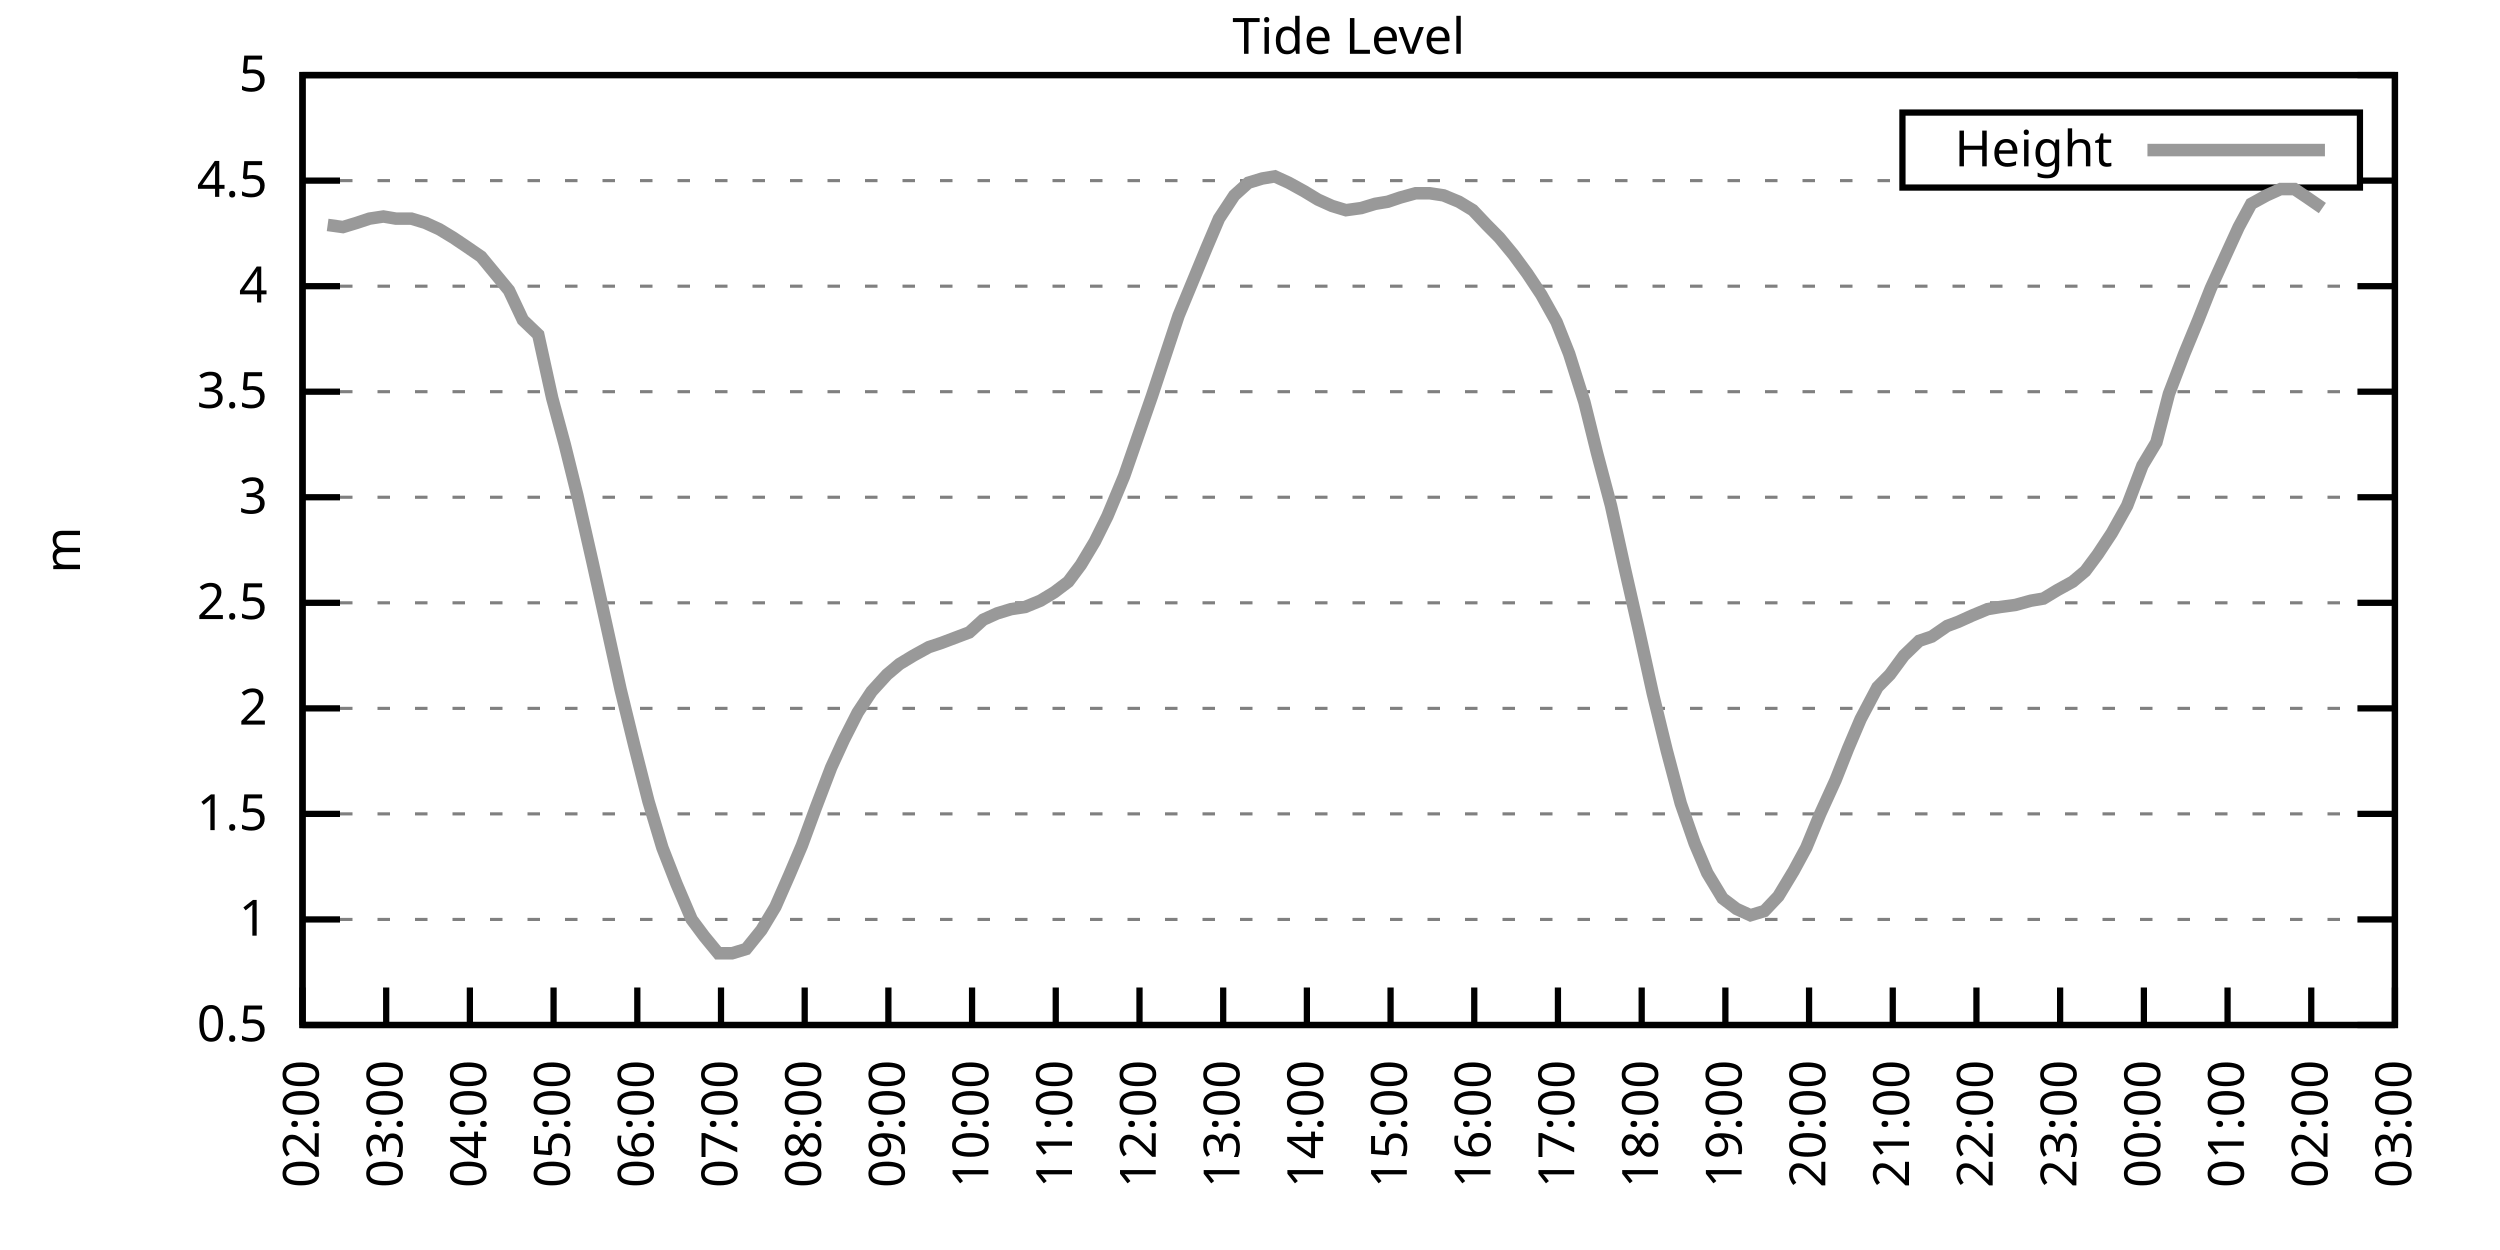
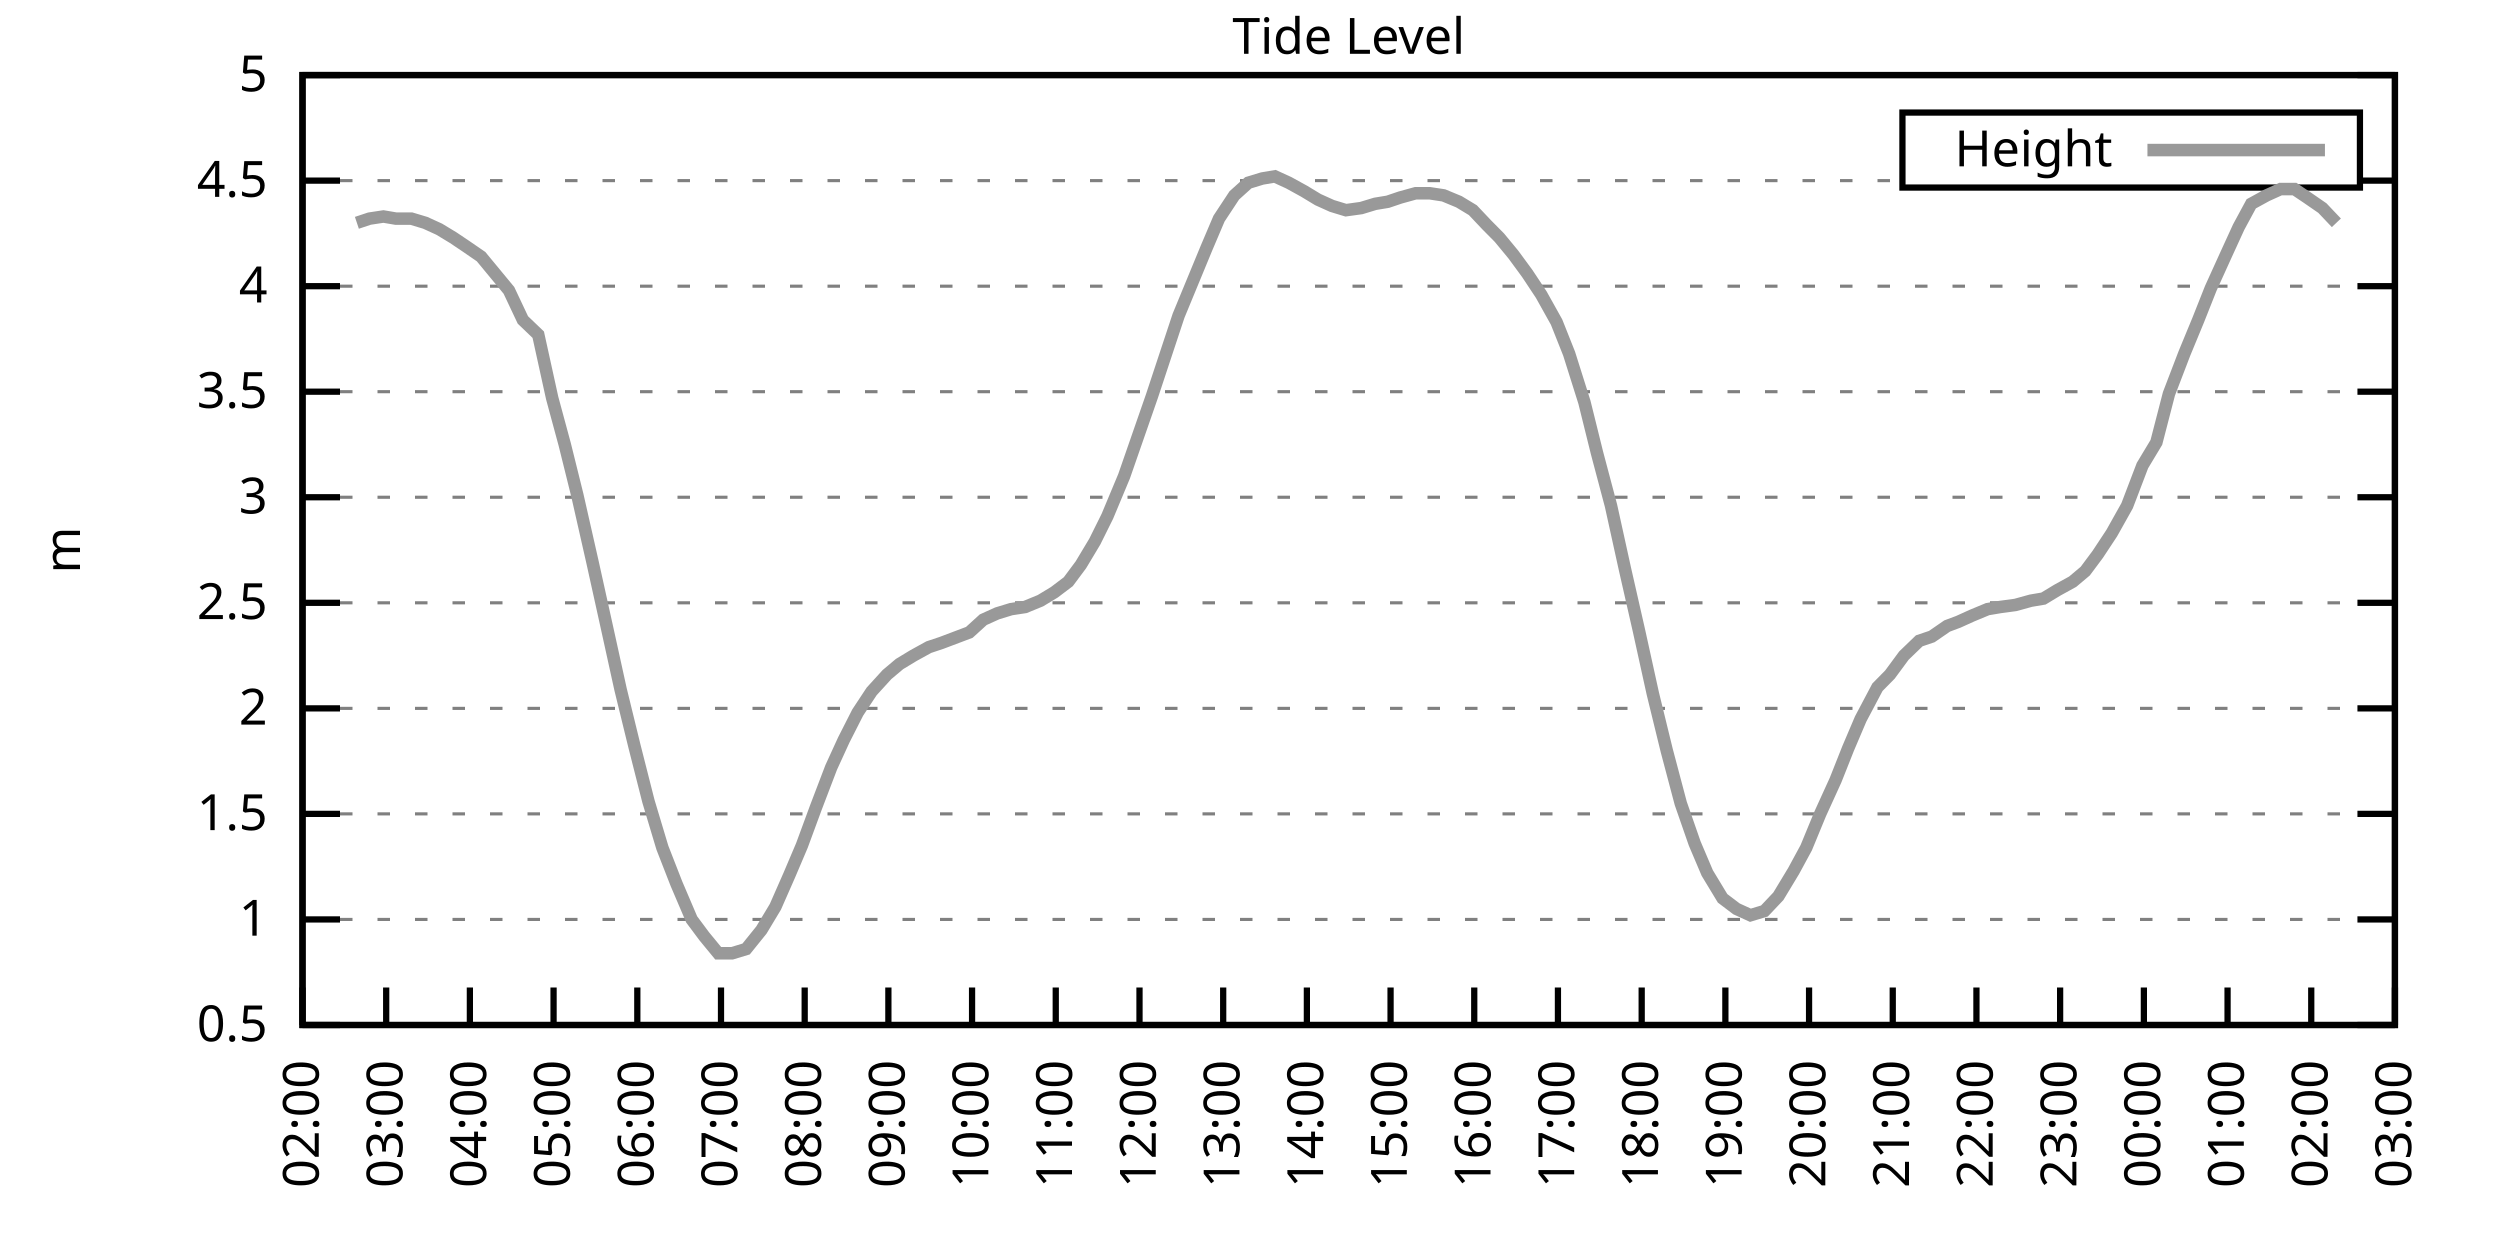
<svg xmlns="http://www.w3.org/2000/svg" xmlns:xlink="http://www.w3.org/1999/xlink" width="400" height="200" viewBox="0 0 400 200">
  <g id="gnuplot_canvas">
    <rect x="0" y="0" width="400" height="200" fill="none" />
    <defs>
      <circle id="gpDot" r="0.5" stroke-width="0.5" stroke="currentColor" />
      <path id="gpPt0" stroke-width="0.333" stroke="currentColor" d="M-1,0 h2 M0,-1 v2" />
      <path id="gpPt1" stroke-width="0.333" stroke="currentColor" d="M-1,-1 L1,1 M1,-1 L-1,1" />
      <path id="gpPt2" stroke-width="0.333" stroke="currentColor" d="M-1,0 L1,0 M0,-1 L0,1 M-1,-1 L1,1 M-1,1 L1,-1" />
      <rect id="gpPt3" stroke-width="0.333" stroke="currentColor" x="-1" y="-1" width="2" height="2" />
      <rect id="gpPt4" stroke-width="0.333" stroke="currentColor" fill="currentColor" x="-1" y="-1" width="2" height="2" />
      <circle id="gpPt5" stroke-width="0.333" stroke="currentColor" cx="0" cy="0" r="1" />
      <use xlink:href="#gpPt5" id="gpPt6" fill="currentColor" stroke="none" />
      <path id="gpPt7" stroke-width="0.333" stroke="currentColor" d="M0,-1.33 L-1.33,0.67 L1.33,0.67 z" />
      <use xlink:href="#gpPt7" id="gpPt8" fill="currentColor" stroke="none" />
      <use xlink:href="#gpPt7" id="gpPt9" stroke="currentColor" transform="rotate(180)" />
      <use xlink:href="#gpPt9" id="gpPt10" fill="currentColor" stroke="none" />
      <use xlink:href="#gpPt3" id="gpPt11" stroke="currentColor" transform="rotate(45)" />
      <use xlink:href="#gpPt11" id="gpPt12" fill="currentColor" stroke="none" />
      <path id="gpPt13" stroke-width="0.333" stroke="currentColor" d="M0,1.330 L1.265,0.411 L0.782,-1.067 L-0.782,-1.076 L-1.265,0.411 z" />
      <use xlink:href="#gpPt13" id="gpPt14" fill="currentColor" stroke="none" />
      <filter id="textbox" filterUnits="objectBoundingBox" x="0" y="0" height="1" width="1">
        <feFlood flood-color="white" flood-opacity="1" result="bgnd" />
        <feComposite in="SourceGraphic" in2="bgnd" operator="atop" />
      </filter>
      <filter id="greybox" filterUnits="objectBoundingBox" x="0" y="0" height="1" width="1">
        <feFlood flood-color="lightgrey" flood-opacity="1" result="grey" />
        <feComposite in="SourceGraphic" in2="grey" operator="atop" />
      </filter>
    </defs>
    <g fill="none" color="white" stroke="currentColor" stroke-width="1.00" stroke-linecap="butt" stroke-linejoin="miter">
</g>
    <g fill="none" color="black" stroke="currentColor" stroke-width="1.00" stroke-linecap="butt" stroke-linejoin="miter">
      <g stroke="none" shape-rendering="crispEdges">
        <polygon fill="rgb(255, 255, 255)" points="48.40,164.00 383.18,164.00 383.18,12.02 48.40,12.02 " />
      </g>
    </g>
    <g fill="none" color="black" stroke="currentColor" stroke-width="1.00" stroke-linecap="butt" stroke-linejoin="miter">
</g>
    <g fill="none" color="black" stroke="black" stroke-width="0.50" stroke-linecap="butt" stroke-linejoin="miter">
</g>
    <g fill="none" color="gray" stroke="currentColor" stroke-width="0.50" stroke-linecap="butt" stroke-linejoin="miter">
      <path stroke="gray" stroke-dasharray="2,4" class="gridline" d="M48.40,164.00 L383.19,164.00  " />
    </g>
    <g fill="none" color="gray" stroke="gray" stroke-width="1.00" stroke-linecap="butt" stroke-linejoin="miter">
</g>
    <g fill="none" color="black" stroke="currentColor" stroke-width="1.00" stroke-linecap="butt" stroke-linejoin="miter">
      <path stroke="black" d="M48.40,164.00 L54.40,164.00 M383.19,164.00 L377.19,164.00  " />
      <g transform="translate(42.80,166.60)" stroke="none" fill="black" font-family="Sans" font-size="8.00" text-anchor="end">
        <text>
          <tspan font-family="Sans"> 0.5</tspan>
        </text>
      </g>
    </g>
    <g fill="none" color="black" stroke="currentColor" stroke-width="1.00" stroke-linecap="butt" stroke-linejoin="miter">
</g>
    <g fill="none" color="black" stroke="black" stroke-width="0.50" stroke-linecap="butt" stroke-linejoin="miter">
</g>
    <g fill="none" color="gray" stroke="currentColor" stroke-width="0.50" stroke-linecap="butt" stroke-linejoin="miter">
      <path stroke="gray" stroke-dasharray="2,4" class="gridline" d="M48.40,147.11 L383.19,147.11  " />
    </g>
    <g fill="none" color="gray" stroke="gray" stroke-width="1.00" stroke-linecap="butt" stroke-linejoin="miter">
</g>
    <g fill="none" color="black" stroke="currentColor" stroke-width="1.00" stroke-linecap="butt" stroke-linejoin="miter">
      <path stroke="black" d="M48.40,147.11 L54.40,147.11 M383.19,147.11 L377.19,147.11  " />
      <g transform="translate(42.80,149.71)" stroke="none" fill="black" font-family="Sans" font-size="8.00" text-anchor="end">
        <text>
          <tspan font-family="Sans"> 1</tspan>
        </text>
      </g>
    </g>
    <g fill="none" color="black" stroke="currentColor" stroke-width="1.00" stroke-linecap="butt" stroke-linejoin="miter">
</g>
    <g fill="none" color="black" stroke="black" stroke-width="0.50" stroke-linecap="butt" stroke-linejoin="miter">
</g>
    <g fill="none" color="gray" stroke="currentColor" stroke-width="0.50" stroke-linecap="butt" stroke-linejoin="miter">
      <path stroke="gray" stroke-dasharray="2,4" class="gridline" d="M48.40,130.22 L383.19,130.22  " />
    </g>
    <g fill="none" color="gray" stroke="gray" stroke-width="1.00" stroke-linecap="butt" stroke-linejoin="miter">
</g>
    <g fill="none" color="black" stroke="currentColor" stroke-width="1.00" stroke-linecap="butt" stroke-linejoin="miter">
      <path stroke="black" d="M48.40,130.22 L54.40,130.22 M383.19,130.22 L377.19,130.22  " />
      <g transform="translate(42.80,132.82)" stroke="none" fill="black" font-family="Sans" font-size="8.00" text-anchor="end">
        <text>
          <tspan font-family="Sans"> 1.5</tspan>
        </text>
      </g>
    </g>
    <g fill="none" color="black" stroke="currentColor" stroke-width="1.00" stroke-linecap="butt" stroke-linejoin="miter">
</g>
    <g fill="none" color="black" stroke="black" stroke-width="0.50" stroke-linecap="butt" stroke-linejoin="miter">
</g>
    <g fill="none" color="gray" stroke="currentColor" stroke-width="0.50" stroke-linecap="butt" stroke-linejoin="miter">
      <path stroke="gray" stroke-dasharray="2,4" class="gridline" d="M48.40,113.34 L383.19,113.34  " />
    </g>
    <g fill="none" color="gray" stroke="gray" stroke-width="1.00" stroke-linecap="butt" stroke-linejoin="miter">
</g>
    <g fill="none" color="black" stroke="currentColor" stroke-width="1.00" stroke-linecap="butt" stroke-linejoin="miter">
      <path stroke="black" d="M48.40,113.34 L54.40,113.34 M383.19,113.34 L377.19,113.34  " />
      <g transform="translate(42.80,115.94)" stroke="none" fill="black" font-family="Sans" font-size="8.00" text-anchor="end">
        <text>
          <tspan font-family="Sans"> 2</tspan>
        </text>
      </g>
    </g>
    <g fill="none" color="black" stroke="currentColor" stroke-width="1.00" stroke-linecap="butt" stroke-linejoin="miter">
</g>
    <g fill="none" color="black" stroke="black" stroke-width="0.50" stroke-linecap="butt" stroke-linejoin="miter">
</g>
    <g fill="none" color="gray" stroke="currentColor" stroke-width="0.50" stroke-linecap="butt" stroke-linejoin="miter">
      <path stroke="gray" stroke-dasharray="2,4" class="gridline" d="M48.40,96.45 L383.19,96.45  " />
    </g>
    <g fill="none" color="gray" stroke="gray" stroke-width="1.00" stroke-linecap="butt" stroke-linejoin="miter">
</g>
    <g fill="none" color="black" stroke="currentColor" stroke-width="1.00" stroke-linecap="butt" stroke-linejoin="miter">
      <path stroke="black" d="M48.40,96.45 L54.40,96.45 M383.19,96.45 L377.19,96.45  " />
      <g transform="translate(42.80,99.05)" stroke="none" fill="black" font-family="Sans" font-size="8.00" text-anchor="end">
        <text>
          <tspan font-family="Sans"> 2.5</tspan>
        </text>
      </g>
    </g>
    <g fill="none" color="black" stroke="currentColor" stroke-width="1.00" stroke-linecap="butt" stroke-linejoin="miter">
</g>
    <g fill="none" color="black" stroke="black" stroke-width="0.50" stroke-linecap="butt" stroke-linejoin="miter">
</g>
    <g fill="none" color="gray" stroke="currentColor" stroke-width="0.50" stroke-linecap="butt" stroke-linejoin="miter">
      <path stroke="gray" stroke-dasharray="2,4" class="gridline" d="M48.40,79.56 L383.19,79.56  " />
    </g>
    <g fill="none" color="gray" stroke="gray" stroke-width="1.00" stroke-linecap="butt" stroke-linejoin="miter">
</g>
    <g fill="none" color="black" stroke="currentColor" stroke-width="1.00" stroke-linecap="butt" stroke-linejoin="miter">
      <path stroke="black" d="M48.40,79.56 L54.40,79.56 M383.19,79.56 L377.19,79.56  " />
      <g transform="translate(42.80,82.16)" stroke="none" fill="black" font-family="Sans" font-size="8.00" text-anchor="end">
        <text>
          <tspan font-family="Sans"> 3</tspan>
        </text>
      </g>
    </g>
    <g fill="none" color="black" stroke="currentColor" stroke-width="1.00" stroke-linecap="butt" stroke-linejoin="miter">
</g>
    <g fill="none" color="black" stroke="black" stroke-width="0.50" stroke-linecap="butt" stroke-linejoin="miter">
</g>
    <g fill="none" color="gray" stroke="currentColor" stroke-width="0.50" stroke-linecap="butt" stroke-linejoin="miter">
      <path stroke="gray" stroke-dasharray="2,4" class="gridline" d="M48.40,62.67 L383.19,62.67  " />
    </g>
    <g fill="none" color="gray" stroke="gray" stroke-width="1.00" stroke-linecap="butt" stroke-linejoin="miter">
</g>
    <g fill="none" color="black" stroke="currentColor" stroke-width="1.00" stroke-linecap="butt" stroke-linejoin="miter">
      <path stroke="black" d="M48.40,62.67 L54.40,62.67 M383.19,62.67 L377.19,62.67  " />
      <g transform="translate(42.80,65.27)" stroke="none" fill="black" font-family="Sans" font-size="8.00" text-anchor="end">
        <text>
          <tspan font-family="Sans"> 3.5</tspan>
        </text>
      </g>
    </g>
    <g fill="none" color="black" stroke="currentColor" stroke-width="1.00" stroke-linecap="butt" stroke-linejoin="miter">
</g>
    <g fill="none" color="black" stroke="black" stroke-width="0.50" stroke-linecap="butt" stroke-linejoin="miter">
</g>
    <g fill="none" color="gray" stroke="currentColor" stroke-width="0.50" stroke-linecap="butt" stroke-linejoin="miter">
      <path stroke="gray" stroke-dasharray="2,4" class="gridline" d="M48.40,45.79 L383.19,45.79  " />
    </g>
    <g fill="none" color="gray" stroke="gray" stroke-width="1.00" stroke-linecap="butt" stroke-linejoin="miter">
</g>
    <g fill="none" color="black" stroke="currentColor" stroke-width="1.00" stroke-linecap="butt" stroke-linejoin="miter">
      <path stroke="black" d="M48.40,45.79 L54.40,45.79 M383.19,45.79 L377.19,45.79  " />
      <g transform="translate(42.80,48.39)" stroke="none" fill="black" font-family="Sans" font-size="8.00" text-anchor="end">
        <text>
          <tspan font-family="Sans"> 4</tspan>
        </text>
      </g>
    </g>
    <g fill="none" color="black" stroke="currentColor" stroke-width="1.00" stroke-linecap="butt" stroke-linejoin="miter">
</g>
    <g fill="none" color="black" stroke="black" stroke-width="0.50" stroke-linecap="butt" stroke-linejoin="miter">
</g>
    <g fill="none" color="gray" stroke="currentColor" stroke-width="0.50" stroke-linecap="butt" stroke-linejoin="miter">
      <path stroke="gray" stroke-dasharray="2,4" class="gridline" d="M48.40,28.90 L304.39,28.90 M377.59,28.90 L383.19,28.90  " />
    </g>
    <g fill="none" color="gray" stroke="gray" stroke-width="1.00" stroke-linecap="butt" stroke-linejoin="miter">
</g>
    <g fill="none" color="black" stroke="currentColor" stroke-width="1.00" stroke-linecap="butt" stroke-linejoin="miter">
      <path stroke="black" d="M48.40,28.90 L54.40,28.90 M383.19,28.90 L377.19,28.90  " />
      <g transform="translate(42.80,31.50)" stroke="none" fill="black" font-family="Sans" font-size="8.00" text-anchor="end">
        <text>
          <tspan font-family="Sans"> 4.5</tspan>
        </text>
      </g>
    </g>
    <g fill="none" color="black" stroke="currentColor" stroke-width="1.00" stroke-linecap="butt" stroke-linejoin="miter">
</g>
    <g fill="none" color="black" stroke="black" stroke-width="0.50" stroke-linecap="butt" stroke-linejoin="miter">
</g>
    <g fill="none" color="gray" stroke="currentColor" stroke-width="0.50" stroke-linecap="butt" stroke-linejoin="miter">
      <path stroke="gray" stroke-dasharray="2,4" class="gridline" d="M48.40,12.01 L383.19,12.01  " />
    </g>
    <g fill="none" color="gray" stroke="gray" stroke-width="1.00" stroke-linecap="butt" stroke-linejoin="miter">
</g>
    <g fill="none" color="black" stroke="currentColor" stroke-width="1.00" stroke-linecap="butt" stroke-linejoin="miter">
      <path stroke="black" d="M48.40,12.01 L54.40,12.01 M383.19,12.01 L377.19,12.01  " />
      <g transform="translate(42.80,14.61)" stroke="none" fill="black" font-family="Sans" font-size="8.00" text-anchor="end">
        <text>
          <tspan font-family="Sans"> 5</tspan>
        </text>
      </g>
    </g>
    <g fill="none" color="black" stroke="currentColor" stroke-width="1.00" stroke-linecap="butt" stroke-linejoin="miter">
      <path stroke="black" d="M48.40,164.00 L48.40,158.00  " />
      <g transform="translate(51.00,169.60) rotate(270.00)" stroke="none" fill="black" font-family="Sans" font-size="8.00" text-anchor="end">
        <text>
          <tspan font-family="Sans">02:00</tspan>
        </text>
      </g>
    </g>
    <g fill="none" color="black" stroke="currentColor" stroke-width="1.00" stroke-linecap="butt" stroke-linejoin="miter">
      <path stroke="black" d="M61.79,164.00 L61.79,158.00  " />
      <g transform="translate(64.39,169.60) rotate(270.00)" stroke="none" fill="black" font-family="Sans" font-size="8.00" text-anchor="end">
        <text>
          <tspan font-family="Sans">03:00</tspan>
        </text>
      </g>
    </g>
    <g fill="none" color="black" stroke="currentColor" stroke-width="1.00" stroke-linecap="butt" stroke-linejoin="miter">
      <path stroke="black" d="M75.18,164.00 L75.18,158.00  " />
      <g transform="translate(77.78,169.60) rotate(270.00)" stroke="none" fill="black" font-family="Sans" font-size="8.00" text-anchor="end">
        <text>
          <tspan font-family="Sans">04:00</tspan>
        </text>
      </g>
    </g>
    <g fill="none" color="black" stroke="currentColor" stroke-width="1.00" stroke-linecap="butt" stroke-linejoin="miter">
      <path stroke="black" d="M88.57,164.00 L88.57,158.00  " />
      <g transform="translate(91.17,169.60) rotate(270.00)" stroke="none" fill="black" font-family="Sans" font-size="8.00" text-anchor="end">
        <text>
          <tspan font-family="Sans">05:00</tspan>
        </text>
      </g>
    </g>
    <g fill="none" color="black" stroke="currentColor" stroke-width="1.00" stroke-linecap="butt" stroke-linejoin="miter">
      <path stroke="black" d="M101.97,164.00 L101.97,158.00  " />
      <g transform="translate(104.57,169.60) rotate(270.00)" stroke="none" fill="black" font-family="Sans" font-size="8.00" text-anchor="end">
        <text>
          <tspan font-family="Sans">06:00</tspan>
        </text>
      </g>
    </g>
    <g fill="none" color="black" stroke="currentColor" stroke-width="1.00" stroke-linecap="butt" stroke-linejoin="miter">
      <path stroke="black" d="M115.36,164.00 L115.36,158.00  " />
      <g transform="translate(117.96,169.60) rotate(270.00)" stroke="none" fill="black" font-family="Sans" font-size="8.00" text-anchor="end">
        <text>
          <tspan font-family="Sans">07:00</tspan>
        </text>
      </g>
    </g>
    <g fill="none" color="black" stroke="currentColor" stroke-width="1.00" stroke-linecap="butt" stroke-linejoin="miter">
      <path stroke="black" d="M128.75,164.00 L128.75,158.00  " />
      <g transform="translate(131.35,169.60) rotate(270.00)" stroke="none" fill="black" font-family="Sans" font-size="8.00" text-anchor="end">
        <text>
          <tspan font-family="Sans">08:00</tspan>
        </text>
      </g>
    </g>
    <g fill="none" color="black" stroke="currentColor" stroke-width="1.00" stroke-linecap="butt" stroke-linejoin="miter">
      <path stroke="black" d="M142.14,164.00 L142.14,158.00  " />
      <g transform="translate(144.74,169.60) rotate(270.00)" stroke="none" fill="black" font-family="Sans" font-size="8.00" text-anchor="end">
        <text>
          <tspan font-family="Sans">09:00</tspan>
        </text>
      </g>
    </g>
    <g fill="none" color="black" stroke="currentColor" stroke-width="1.00" stroke-linecap="butt" stroke-linejoin="miter">
      <path stroke="black" d="M155.53,164.00 L155.53,158.00  " />
      <g transform="translate(158.13,169.60) rotate(270.00)" stroke="none" fill="black" font-family="Sans" font-size="8.00" text-anchor="end">
        <text>
          <tspan font-family="Sans">10:00</tspan>
        </text>
      </g>
    </g>
    <g fill="none" color="black" stroke="currentColor" stroke-width="1.00" stroke-linecap="butt" stroke-linejoin="miter">
      <path stroke="black" d="M168.92,164.00 L168.92,158.00  " />
      <g transform="translate(171.52,169.60) rotate(270.00)" stroke="none" fill="black" font-family="Sans" font-size="8.00" text-anchor="end">
        <text>
          <tspan font-family="Sans">11:00</tspan>
        </text>
      </g>
    </g>
    <g fill="none" color="black" stroke="currentColor" stroke-width="1.00" stroke-linecap="butt" stroke-linejoin="miter">
      <path stroke="black" d="M182.32,164.00 L182.32,158.00  " />
      <g transform="translate(184.92,169.60) rotate(270.00)" stroke="none" fill="black" font-family="Sans" font-size="8.00" text-anchor="end">
        <text>
          <tspan font-family="Sans">12:00</tspan>
        </text>
      </g>
    </g>
    <g fill="none" color="black" stroke="currentColor" stroke-width="1.00" stroke-linecap="butt" stroke-linejoin="miter">
      <path stroke="black" d="M195.71,164.00 L195.71,158.00  " />
      <g transform="translate(198.31,169.60) rotate(270.00)" stroke="none" fill="black" font-family="Sans" font-size="8.00" text-anchor="end">
        <text>
          <tspan font-family="Sans">13:00</tspan>
        </text>
      </g>
    </g>
    <g fill="none" color="black" stroke="currentColor" stroke-width="1.00" stroke-linecap="butt" stroke-linejoin="miter">
      <path stroke="black" d="M209.10,164.00 L209.10,158.00  " />
      <g transform="translate(211.70,169.60) rotate(270.00)" stroke="none" fill="black" font-family="Sans" font-size="8.00" text-anchor="end">
        <text>
          <tspan font-family="Sans">14:00</tspan>
        </text>
      </g>
    </g>
    <g fill="none" color="black" stroke="currentColor" stroke-width="1.00" stroke-linecap="butt" stroke-linejoin="miter">
      <path stroke="black" d="M222.49,164.00 L222.49,158.00  " />
      <g transform="translate(225.09,169.60) rotate(270.00)" stroke="none" fill="black" font-family="Sans" font-size="8.00" text-anchor="end">
        <text>
          <tspan font-family="Sans">15:00</tspan>
        </text>
      </g>
    </g>
    <g fill="none" color="black" stroke="currentColor" stroke-width="1.00" stroke-linecap="butt" stroke-linejoin="miter">
      <path stroke="black" d="M235.88,164.00 L235.88,158.00  " />
      <g transform="translate(238.48,169.60) rotate(270.00)" stroke="none" fill="black" font-family="Sans" font-size="8.00" text-anchor="end">
        <text>
          <tspan font-family="Sans">16:00</tspan>
        </text>
      </g>
    </g>
    <g fill="none" color="black" stroke="currentColor" stroke-width="1.00" stroke-linecap="butt" stroke-linejoin="miter">
      <path stroke="black" d="M249.27,164.00 L249.27,158.00  " />
      <g transform="translate(251.87,169.60) rotate(270.00)" stroke="none" fill="black" font-family="Sans" font-size="8.00" text-anchor="end">
        <text>
          <tspan font-family="Sans">17:00</tspan>
        </text>
      </g>
    </g>
    <g fill="none" color="black" stroke="currentColor" stroke-width="1.00" stroke-linecap="butt" stroke-linejoin="miter">
      <path stroke="black" d="M262.67,164.00 L262.67,158.00  " />
      <g transform="translate(265.27,169.60) rotate(270.00)" stroke="none" fill="black" font-family="Sans" font-size="8.00" text-anchor="end">
        <text>
          <tspan font-family="Sans">18:00</tspan>
        </text>
      </g>
    </g>
    <g fill="none" color="black" stroke="currentColor" stroke-width="1.00" stroke-linecap="butt" stroke-linejoin="miter">
      <path stroke="black" d="M276.06,164.00 L276.06,158.00  " />
      <g transform="translate(278.66,169.60) rotate(270.00)" stroke="none" fill="black" font-family="Sans" font-size="8.00" text-anchor="end">
        <text>
          <tspan font-family="Sans">19:00</tspan>
        </text>
      </g>
    </g>
    <g fill="none" color="black" stroke="currentColor" stroke-width="1.00" stroke-linecap="butt" stroke-linejoin="miter">
      <path stroke="black" d="M289.45,164.00 L289.45,158.00  " />
      <g transform="translate(292.05,169.60) rotate(270.00)" stroke="none" fill="black" font-family="Sans" font-size="8.00" text-anchor="end">
        <text>
          <tspan font-family="Sans">20:00</tspan>
        </text>
      </g>
    </g>
    <g fill="none" color="black" stroke="currentColor" stroke-width="1.00" stroke-linecap="butt" stroke-linejoin="miter">
      <path stroke="black" d="M302.84,164.00 L302.84,158.00  " />
      <g transform="translate(305.44,169.60) rotate(270.00)" stroke="none" fill="black" font-family="Sans" font-size="8.00" text-anchor="end">
        <text>
          <tspan font-family="Sans">21:00</tspan>
        </text>
      </g>
    </g>
    <g fill="none" color="black" stroke="currentColor" stroke-width="1.00" stroke-linecap="butt" stroke-linejoin="miter">
      <path stroke="black" d="M316.23,164.00 L316.23,158.00  " />
      <g transform="translate(318.83,169.60) rotate(270.00)" stroke="none" fill="black" font-family="Sans" font-size="8.00" text-anchor="end">
        <text>
          <tspan font-family="Sans">22:00</tspan>
        </text>
      </g>
    </g>
    <g fill="none" color="black" stroke="currentColor" stroke-width="1.00" stroke-linecap="butt" stroke-linejoin="miter">
      <path stroke="black" d="M329.62,164.00 L329.62,158.00  " />
      <g transform="translate(332.22,169.60) rotate(270.00)" stroke="none" fill="black" font-family="Sans" font-size="8.00" text-anchor="end">
        <text>
          <tspan font-family="Sans">23:00</tspan>
        </text>
      </g>
    </g>
    <g fill="none" color="black" stroke="currentColor" stroke-width="1.00" stroke-linecap="butt" stroke-linejoin="miter">
      <path stroke="black" d="M343.02,164.00 L343.02,158.00  " />
      <g transform="translate(345.62,169.60) rotate(270.00)" stroke="none" fill="black" font-family="Sans" font-size="8.00" text-anchor="end">
        <text>
          <tspan font-family="Sans">00:00</tspan>
        </text>
      </g>
    </g>
    <g fill="none" color="black" stroke="currentColor" stroke-width="1.00" stroke-linecap="butt" stroke-linejoin="miter">
      <path stroke="black" d="M356.41,164.00 L356.41,158.00  " />
      <g transform="translate(359.01,169.60) rotate(270.00)" stroke="none" fill="black" font-family="Sans" font-size="8.00" text-anchor="end">
        <text>
          <tspan font-family="Sans">01:00</tspan>
        </text>
      </g>
    </g>
    <g fill="none" color="black" stroke="currentColor" stroke-width="1.00" stroke-linecap="butt" stroke-linejoin="miter">
      <path stroke="black" d="M369.80,164.00 L369.80,158.00  " />
      <g transform="translate(372.40,169.60) rotate(270.00)" stroke="none" fill="black" font-family="Sans" font-size="8.00" text-anchor="end">
        <text>
          <tspan font-family="Sans">02:00</tspan>
        </text>
      </g>
    </g>
    <g fill="none" color="black" stroke="currentColor" stroke-width="1.00" stroke-linecap="butt" stroke-linejoin="miter">
      <path stroke="black" d="M383.19,164.00 L383.19,158.00  " />
      <g transform="translate(385.79,169.60) rotate(270.00)" stroke="none" fill="black" font-family="Sans" font-size="8.00" text-anchor="end">
        <text>
          <tspan font-family="Sans">03:00</tspan>
        </text>
      </g>
    </g>
    <g fill="none" color="black" stroke="currentColor" stroke-width="1.00" stroke-linecap="butt" stroke-linejoin="miter">
</g>
    <g fill="none" color="black" stroke="currentColor" stroke-width="1.00" stroke-linecap="butt" stroke-linejoin="miter">
      <path stroke="black" d="M48.40,12.01 L48.40,164.00 L383.19,164.00 L383.19,12.01 L48.40,12.01 Z  " />
    </g>
    <g fill="none" color="black" stroke="currentColor" stroke-width="1.00" stroke-linecap="butt" stroke-linejoin="miter">
</g>
    <g fill="none" color="black" stroke="currentColor" stroke-width="1.00" stroke-linecap="butt" stroke-linejoin="miter">
      <path stroke="black" d="M304.39,30.01 L304.39,18.01 L377.59,18.01 L377.59,30.01 L304.39,30.01 Z  " />
    </g>
    <g id="Tide_level_plot_1">
      <g fill="none" color="white" stroke="black" stroke-width="2.00" stroke-linecap="butt" stroke-linejoin="miter">
</g>
      <g fill="none" color="black" stroke="currentColor" stroke-width="2.00" stroke-linecap="butt" stroke-linejoin="miter">
        <g transform="translate(337.99,26.61)" stroke="none" fill="black" font-family="Sans" font-size="8.00" text-anchor="end">
          <text>
            <tspan font-family="Sans">Height</tspan>
          </text>
        </g>
      </g>
      <g fill="none" color="black" stroke="currentColor" stroke-width="2.00" stroke-linecap="butt" stroke-linejoin="miter">
-         <path stroke="rgb(153, 153, 153)" d="M343.59,24.01 L371.99,24.01 M52.42,35.99 L54.87,36.33 L57.10,35.65 L59.11,34.98 L61.35,34.64 L63.35,34.98   L65.81,34.98 L68.04,35.65 L70.27,36.67 L72.50,38.02 L74.51,39.37 L76.97,41.06 L79.20,43.76 L81.43,46.46   L83.66,51.19 L86.12,53.55 L88.35,63.69 L90.36,71.12 L92.37,79.22 L94.82,90.03 L97.06,100.16 L99.29,110.30   L101.52,119.42 L103.75,128.20 L105.98,135.63 L108.22,141.37 L110.67,147.11 L112.68,149.81 L114.91,152.52 L117.14,152.52   L119.38,151.84 L121.83,148.80 L124.06,145.09 L126.29,140.02 L128.30,135.29 L130.54,129.21 L132.99,122.79 L135.00,118.40   L137.23,114.01 L139.46,110.63 L141.92,107.93 L143.93,106.24 L146.16,104.89 L148.61,103.54 L150.62,102.87 L155.09,101.18   L157.32,99.15 L159.55,98.14 L161.78,97.46 L164.01,97.12 L166.47,96.11 L168.70,94.76 L170.93,93.07 L172.94,90.37   L175.17,86.65 L177.18,82.60 L179.86,76.18 L184.32,63.35 L186.33,57.27 L188.57,50.51 L190.80,45.11 L193.03,39.71   L195.04,34.98 L197.49,31.26 L199.73,29.24 L201.96,28.56 L203.97,28.22 L206.20,29.24 L208.65,30.59 L210.88,31.94   L213.12,32.95 L215.35,33.63 L217.80,33.29 L220.04,32.61 L222.04,32.28 L224.05,31.60 L226.51,30.92 L228.74,30.92   L230.97,31.26 L233.43,32.28 L235.66,33.63 L237.89,35.99 L239.90,38.02 L242.13,40.72 L244.36,43.76 L246.60,47.14   L249.05,51.53 L251.06,56.59 L253.51,64.36 L255.52,72.47 L257.76,80.91 L259.99,91.04 L262.22,100.84 L264.45,110.97   L266.68,120.09 L268.92,128.54 L271.15,134.95 L273.16,139.68 L275.61,143.73 L277.84,145.42 L280.07,146.44 L282.31,145.76   L284.54,143.40 L286.99,139.34 L289.00,135.63 L291.23,130.22 L293.69,124.82 L295.70,119.75 L297.71,115.03 L300.39,109.96   L302.39,107.93 L304.63,104.89 L307.08,102.53 L309.09,101.85 L311.54,100.16 L313.33,99.49 L315.56,98.48 L318.02,97.46   L320.03,97.12 L322.48,96.79 L324.94,96.11 L326.95,95.77 L329.18,94.42 L331.63,93.07 L333.64,91.38 L335.65,88.68   L337.88,85.30 L340.34,80.91 L342.79,74.49 L345.02,70.78 L347.03,63.01 L349.49,56.59 L351.72,51.19 L353.73,46.12   L356.18,40.72 L358.19,36.33 L360.20,32.61 L362.66,31.26 L364.89,30.25 L367.12,30.25 L369.13,31.60 L371.58,33.29    " />
+         <path stroke="rgb(153, 153, 153)" d="M343.59,24.01 L371.99,24.01 M57.10,35.65 L59.11,34.98 L61.35,34.64 L63.35,34.98 L65.81,34.98 L68.04,35.65   L70.27,36.67 L72.50,38.02 L74.51,39.37 L76.97,41.06 L79.20,43.76 L81.43,46.46 L83.66,51.19 L86.12,53.55   L88.35,63.69 L90.36,71.12 L92.37,79.22 L94.82,90.03 L97.06,100.16 L99.29,110.30 L101.52,119.42 L103.75,128.20   L105.98,135.63 L108.22,141.37 L110.67,147.11 L112.68,149.81 L114.91,152.52 L117.14,152.52 L119.38,151.84 L121.83,148.80   L124.06,145.09 L126.29,140.02 L128.30,135.29 L130.54,129.21 L132.99,122.79 L135.00,118.40 L137.23,114.01 L139.46,110.63   L141.92,107.93 L143.93,106.24 L146.16,104.89 L148.61,103.54 L150.62,102.87 L155.09,101.18 L157.32,99.15 L159.55,98.14   L161.78,97.46 L164.01,97.12 L166.47,96.11 L168.70,94.76 L170.93,93.07 L172.94,90.37 L175.17,86.65 L177.18,82.60   L179.86,76.18 L184.32,63.35 L186.33,57.27 L188.57,50.51 L190.80,45.11 L193.03,39.71 L195.04,34.98 L197.49,31.26   L199.73,29.24 L201.96,28.56 L203.97,28.22 L206.20,29.24 L208.65,30.59 L210.88,31.94 L213.12,32.95 L215.35,33.63   L217.80,33.29 L220.04,32.61 L222.04,32.28 L224.05,31.60 L226.51,30.92 L228.74,30.92 L230.97,31.26 L233.43,32.28   L235.66,33.63 L237.89,35.99 L239.90,38.02 L242.13,40.72 L244.36,43.76 L246.60,47.14 L249.05,51.53 L251.06,56.59   L253.51,64.36 L255.52,72.47 L257.76,80.91 L259.99,91.04 L262.22,100.84 L264.45,110.97 L266.68,120.09 L268.92,128.54   L271.15,134.95 L273.16,139.68 L275.61,143.73 L277.84,145.42 L280.07,146.44 L282.31,145.76 L284.54,143.40 L286.99,139.34   L289.00,135.63 L291.23,130.22 L293.69,124.82 L295.70,119.75 L297.71,115.03 L300.39,109.96 L302.39,107.93 L304.63,104.89   L307.08,102.53 L309.09,101.85 L311.54,100.16 L313.33,99.49 L315.56,98.48 L318.02,97.46 L320.03,97.12 L322.48,96.79   L324.94,96.11 L326.95,95.77 L329.18,94.42 L331.63,93.07 L333.64,91.38 L335.65,88.68 L337.88,85.30 L340.34,80.91   L342.79,74.49 L345.02,70.78 L347.03,63.01 L349.49,56.59 L351.72,51.19 L353.73,46.12 L356.18,40.72 L358.19,36.33   L360.20,32.61 L362.66,31.26 L364.89,30.25 L367.12,30.25 L369.13,31.60 L371.58,33.29 L373.82,35.65  " />
      </g>
    </g>
    <g fill="none" color="black" stroke="currentColor" stroke-width="2.00" stroke-linecap="butt" stroke-linejoin="miter">
</g>
    <g fill="none" color="black" stroke="black" stroke-width="1.00" stroke-linecap="butt" stroke-linejoin="miter">
</g>
    <g fill="none" color="black" stroke="currentColor" stroke-width="1.00" stroke-linecap="butt" stroke-linejoin="miter">
      <path stroke="black" d="M48.40,12.01 L48.40,164.00 L383.19,164.00 L383.19,12.01 L48.40,12.01 Z  " />
      <g transform="translate(12.80,88.01) rotate(270.00)" stroke="none" fill="black" font-family="Sans" font-size="8.00" text-anchor="middle">
        <text>
          <tspan font-family="Sans">m</tspan>
        </text>
      </g>
    </g>
    <g fill="none" color="black" stroke="currentColor" stroke-width="1.00" stroke-linecap="butt" stroke-linejoin="miter">
</g>
    <g fill="none" color="black" stroke="currentColor" stroke-width="1.00" stroke-linecap="butt" stroke-linejoin="miter">
      <g transform="translate(215.79,8.61)" stroke="none" fill="black" font-family="Sans" font-size="8.00" text-anchor="middle">
        <text>
          <tspan font-family="Sans">Tide Level</tspan>
        </text>
      </g>
    </g>
    <g fill="none" color="black" stroke="currentColor" stroke-width="1.00" stroke-linecap="butt" stroke-linejoin="miter">
</g>
  </g>
</svg>
